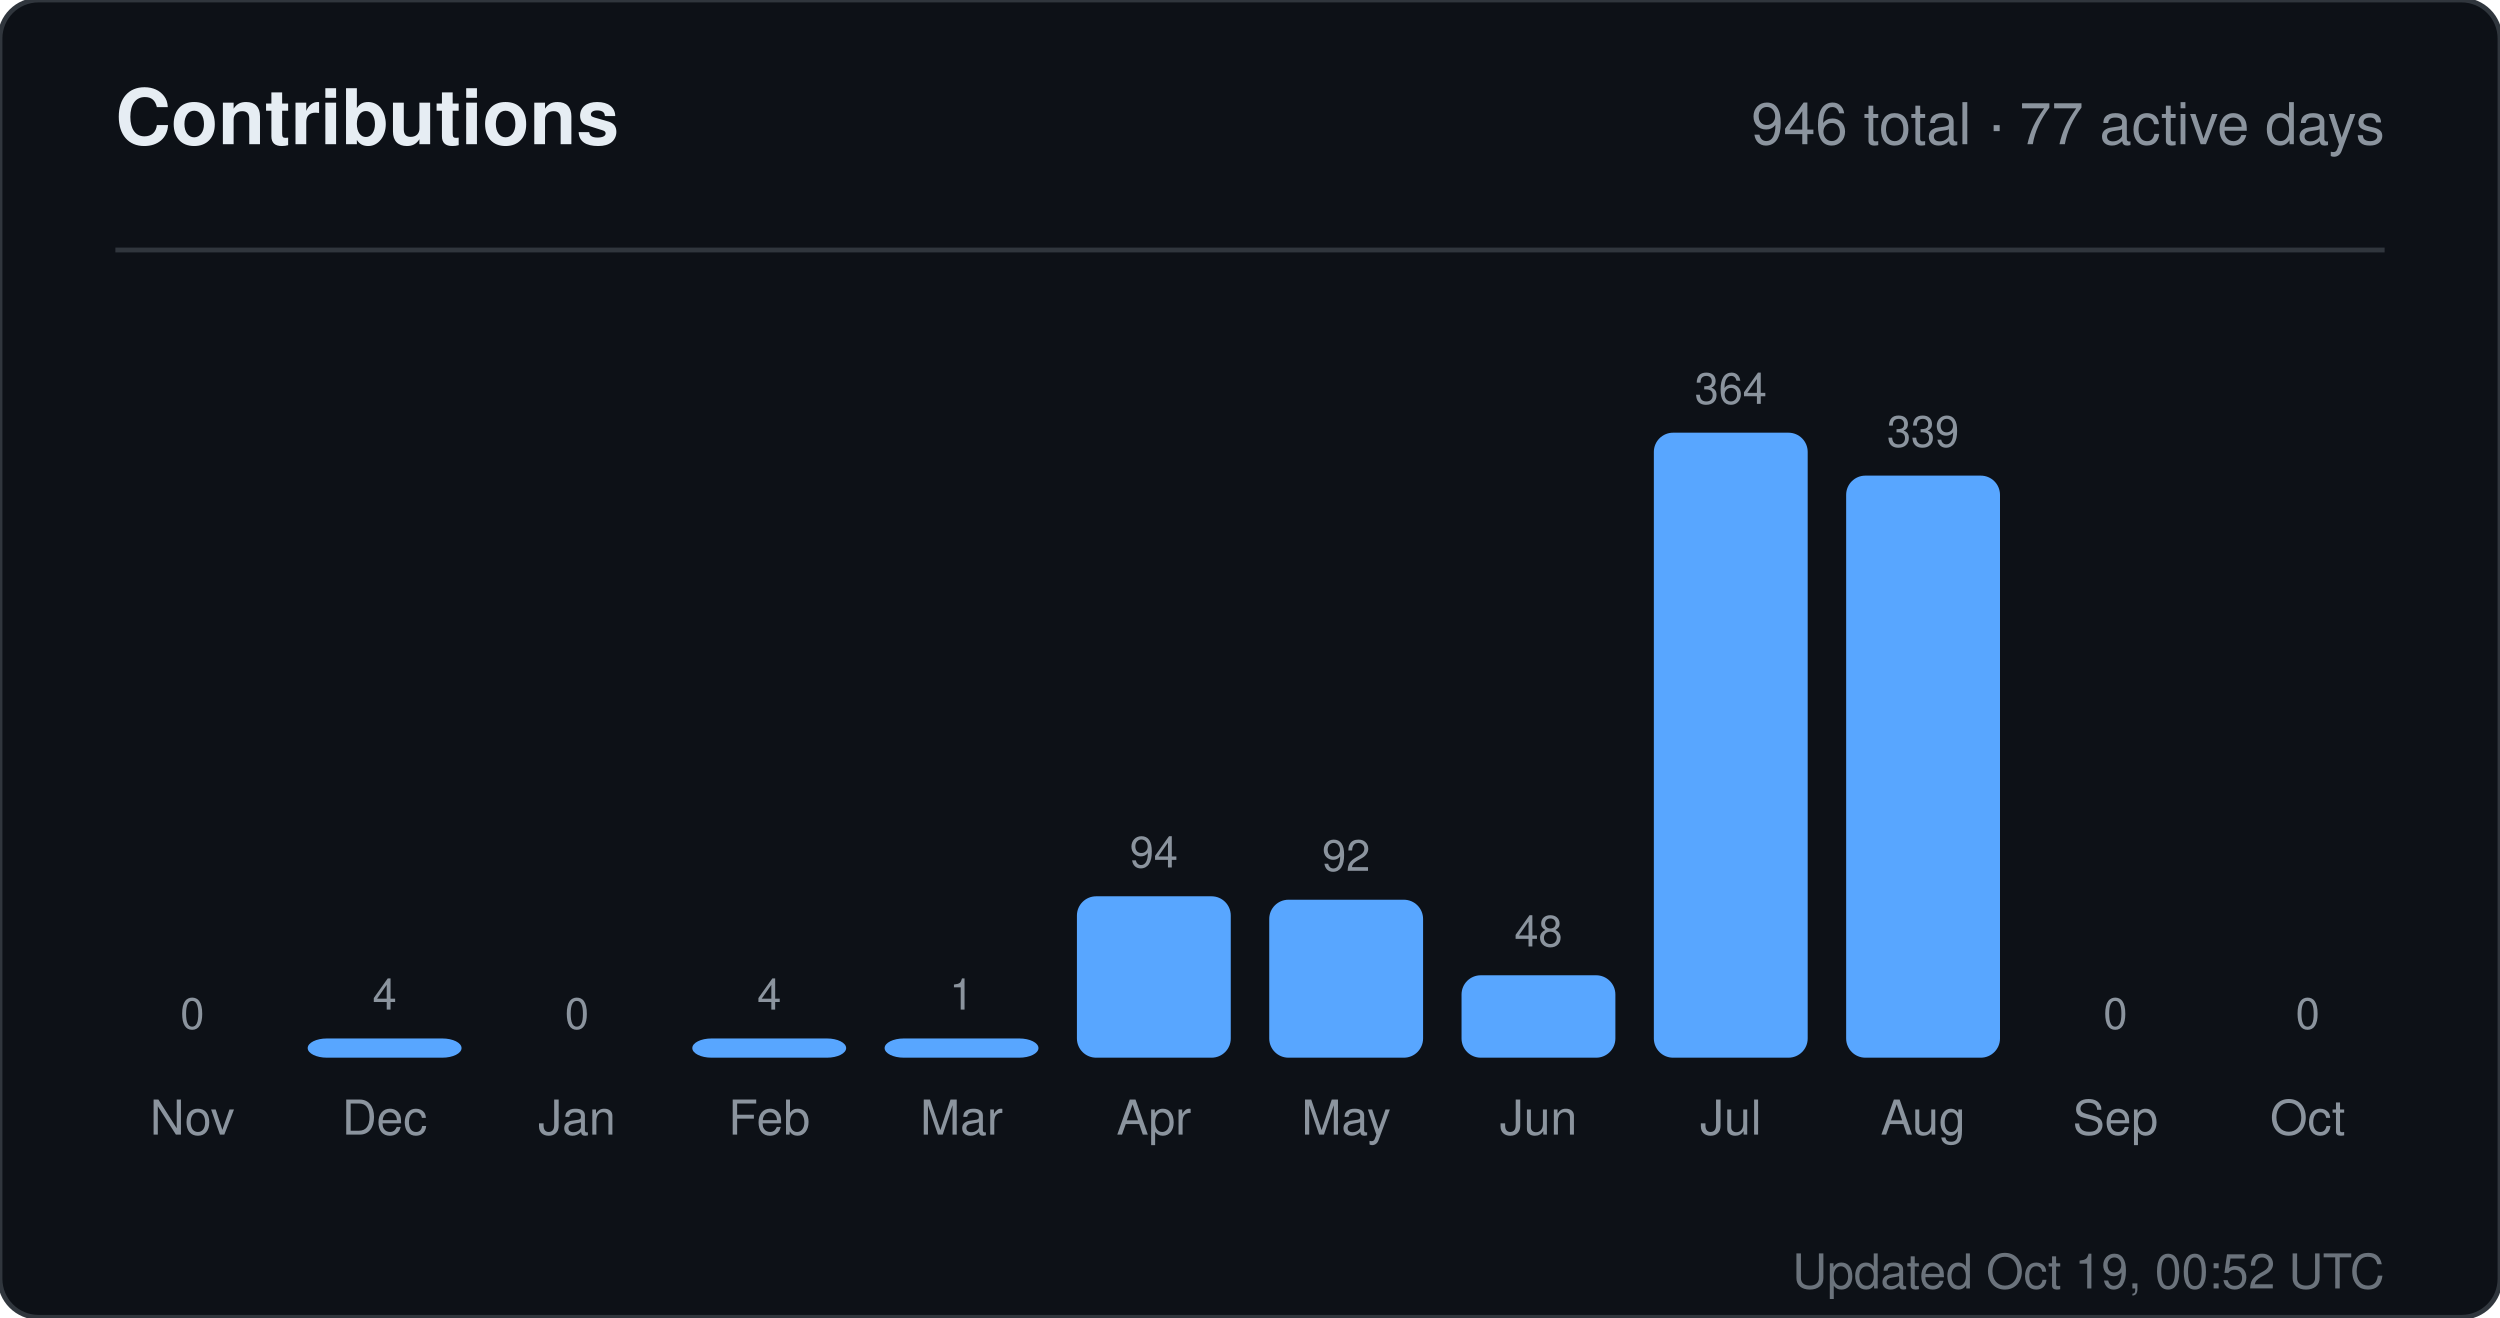
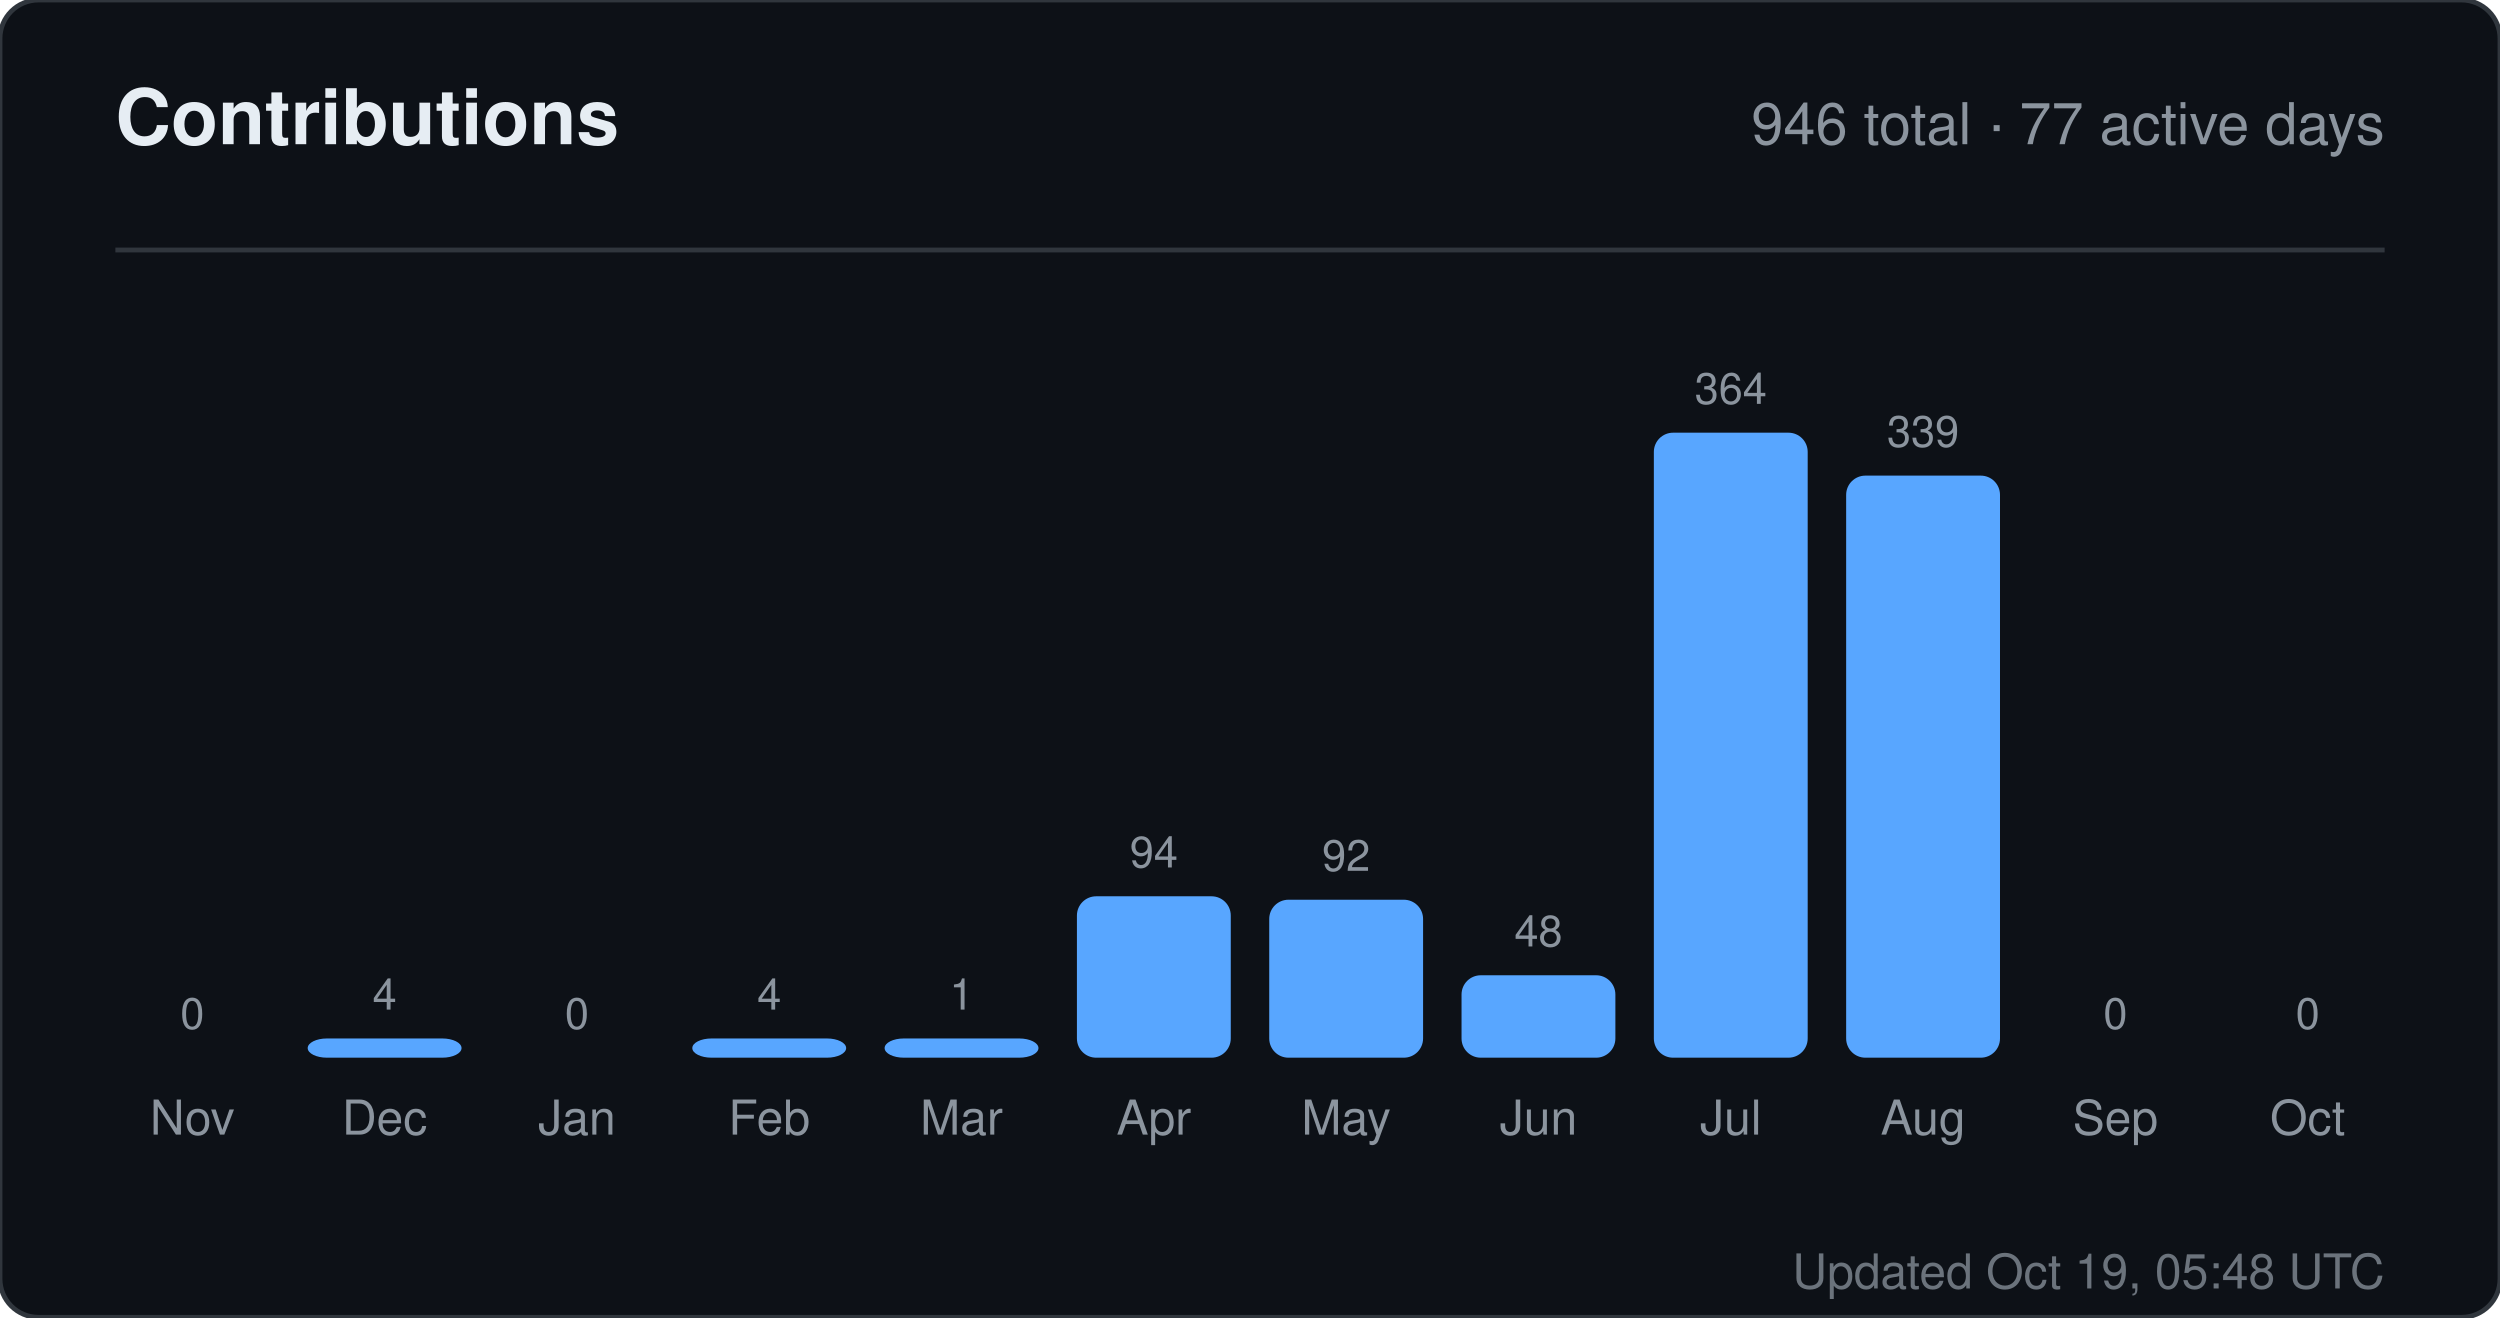
<svg xmlns="http://www.w3.org/2000/svg" width="520" height="274" viewBox="0 0 520 274" role="img" aria-label="Contributions for sandiirawan12">
  <rect width="520" height="274" rx="8" fill="#0d1117" stroke="#30363d" />
  <g font-family="-apple-system, BlinkMacSystemFont, Segoe UI, Helvetica, Arial, sans-serif">
    <text x="24" y="30" fill="#e6edf3" font-size="16" font-weight="700">Contributions</text>
    <text x="496" y="30" fill="#8b949e" font-size="12" text-anchor="end">946 total · 77 active days</text>
    <line x1="24" y1="52" x2="496" y2="52" stroke="#30363d" />
    <text x="40" y="214" fill="#8b949e" font-size="9" text-anchor="middle">0</text>
    <rect x="24" y="220" width="32" height="0" rx="4" fill="#58a6ff" />
    <text x="40" y="236" fill="#8b949e" font-size="10" text-anchor="middle">Nov</text>
    <text x="80" y="210" fill="#8b949e" font-size="9" text-anchor="middle">4</text>
    <rect x="64" y="216" width="32" height="4" rx="4" fill="#58a6ff" />
    <text x="80" y="236" fill="#8b949e" font-size="10" text-anchor="middle">Dec</text>
    <text x="120" y="214" fill="#8b949e" font-size="9" text-anchor="middle">0</text>
    <rect x="104" y="220" width="32" height="0" rx="4" fill="#58a6ff" />
    <text x="120" y="236" fill="#8b949e" font-size="10" text-anchor="middle">Jan</text>
    <text x="160" y="210" fill="#8b949e" font-size="9" text-anchor="middle">4</text>
    <rect x="144" y="216" width="32" height="4" rx="4" fill="#58a6ff" />
    <text x="160" y="236" fill="#8b949e" font-size="10" text-anchor="middle">Feb</text>
    <text x="200" y="210" fill="#8b949e" font-size="9" text-anchor="middle">1</text>
    <rect x="184" y="216" width="32" height="4" rx="4" fill="#58a6ff" />
    <text x="200" y="236" fill="#8b949e" font-size="10" text-anchor="middle">Mar</text>
    <text x="240" y="180.429" fill="#8b949e" font-size="9" text-anchor="middle">94</text>
    <rect x="224" y="186.429" width="32" height="33.571" rx="4" fill="#58a6ff" />
    <text x="240" y="236" fill="#8b949e" font-size="10" text-anchor="middle">Apr</text>
    <text x="280" y="181.143" fill="#8b949e" font-size="9" text-anchor="middle">92</text>
    <rect x="264" y="187.143" width="32" height="32.857" rx="4" fill="#58a6ff" />
    <text x="280" y="236" fill="#8b949e" font-size="10" text-anchor="middle">May</text>
    <text x="320" y="196.857" fill="#8b949e" font-size="9" text-anchor="middle">48</text>
    <rect x="304" y="202.857" width="32" height="17.143" rx="4" fill="#58a6ff" />
    <text x="320" y="236" fill="#8b949e" font-size="10" text-anchor="middle">Jun</text>
    <text x="360" y="84" fill="#8b949e" font-size="9" text-anchor="middle">364</text>
    <rect x="344" y="90" width="32" height="130" rx="4" fill="#58a6ff" />
    <text x="360" y="236" fill="#8b949e" font-size="10" text-anchor="middle">Jul</text>
    <text x="400" y="92.929" fill="#8b949e" font-size="9" text-anchor="middle">339</text>
    <rect x="384" y="98.929" width="32" height="121.071" rx="4" fill="#58a6ff" />
    <text x="400" y="236" fill="#8b949e" font-size="10" text-anchor="middle">Aug</text>
    <text x="440" y="214" fill="#8b949e" font-size="9" text-anchor="middle">0</text>
    <rect x="424" y="220" width="32" height="0" rx="4" fill="#58a6ff" />
    <text x="440" y="236" fill="#8b949e" font-size="10" text-anchor="middle">Sep</text>
    <text x="480" y="214" fill="#8b949e" font-size="9" text-anchor="middle">0</text>
    <rect x="464" y="220" width="32" height="0" rx="4" fill="#58a6ff" />
    <text x="480" y="236" fill="#8b949e" font-size="10" text-anchor="middle">Oct</text>
-     <text x="496" y="268" fill="#8b949e" font-size="10" text-anchor="end" opacity="0.75">Updated Oct 19, 00:52 UTC</text>
+     <text x="496" y="268" fill="#8b949e" font-size="10" text-anchor="end" opacity="0.75">Updated Oct 19, 05:48 UTC</text>
  </g>
</svg>
